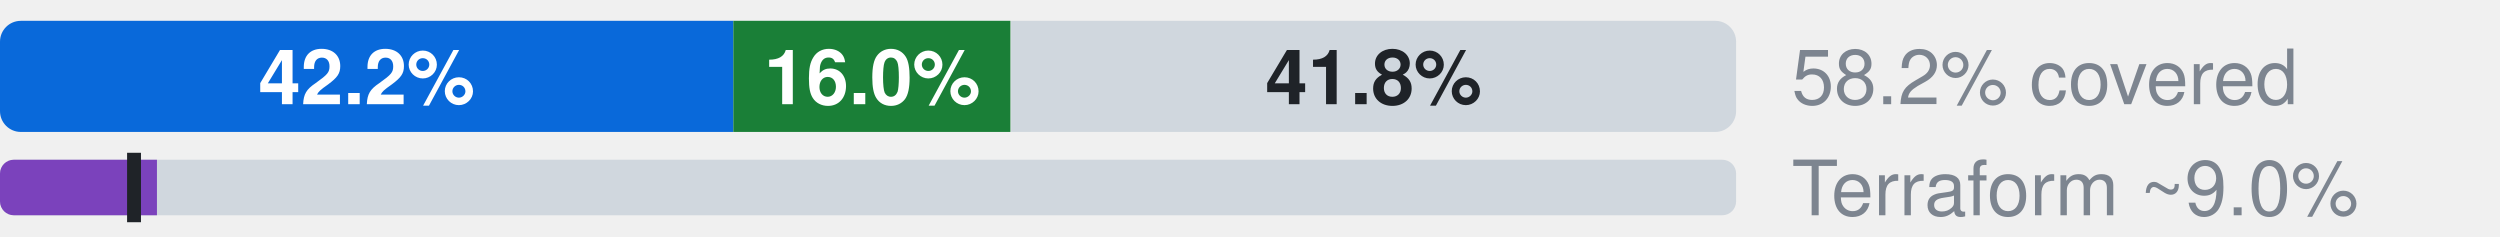
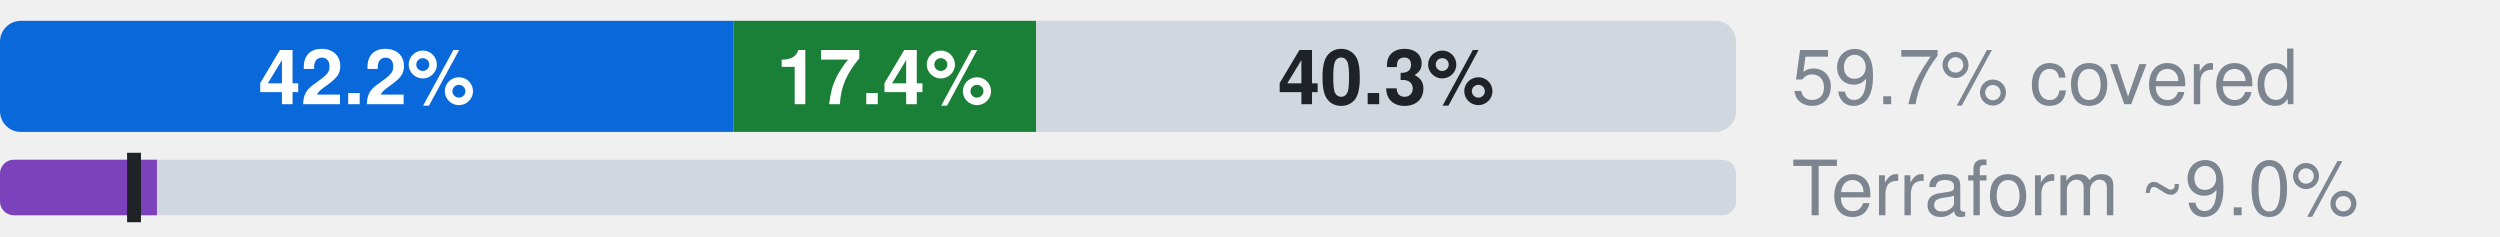
- <svg xmlns="http://www.w3.org/2000/svg" width="360" height="34" viewBox="0 0 360 34" role="img" aria-label="Microsoft.Network: 42.2% official, 16.0% ours beyond official, 41.8% uncovered, of 5326 attributes; Terraform azurerm, an estimate: 9.0% (L2), 7.7% by the strict rule (L1)">
+ <svg xmlns="http://www.w3.org/2000/svg" width="360" height="34" viewBox="0 0 360 34" role="img" aria-label="Microsoft.Network: 42.2% official, 17.4% ours beyond official, 40.3% uncovered, of 5326 attributes; Terraform azurerm, an estimate: 9.0% (L2), 7.7% by the strict rule (L1)">
  <style>text{font-family:-apple-system,BlinkMacSystemFont,"Segoe UI",Helvetica,Arial,sans-serif}.s{font-size:11px;font-weight:600}.t{font-size:11px;fill:#7d8590}.h{font-size:12px;font-weight:600;fill:#7d8590}</style>
  <clipPath id="c">
    <rect x="0.0" y="3.0" width="250.0" height="16.0" rx="3" />
  </clipPath>
  <g clip-path="url(#c)">
    <rect x="0.0" y="3.0" width="105.6" height="16.0" fill="#0969da" />
-     <rect x="105.6" y="3.0" width="39.9" height="16.0" fill="#1a7f37" />
-     <rect x="145.6" y="3.0" width="104.4" height="16.0" fill="#d0d7de" />
+     <rect x="105.6" y="3.0" width="43.6" height="16.0" fill="#1a7f37" />
+     <rect x="149.2" y="3.0" width="100.8" height="16.0" fill="#d0d7de" />
  </g>
  <text x="52.8" y="15.0" text-anchor="middle" fill="#fff" class="s">42.2%</text>
-   <text x="125.6" y="15.0" text-anchor="middle" fill="#fff" class="s">16.0%</text>
-   <text x="197.8" y="15.0" text-anchor="middle" fill="#1f2328" class="s">41.8%</text>
-   <text x="258" y="15" class="t">58.2% covered</text>
+   <text x="127.4" y="15.0" text-anchor="middle" fill="#fff" class="s">17.4%</text>
+   <text x="199.6" y="15.0" text-anchor="middle" fill="#1f2328" class="s">40.3%</text>
+   <text x="258" y="15" class="t">59.7% covered</text>
  <clipPath id="tf">
    <rect x="0.0" y="23.0" width="250.0" height="8.0" rx="2" />
  </clipPath>
  <g clip-path="url(#tf)">
    <rect x="0.0" y="23.0" width="250.0" height="8.0" fill="#d0d7de" />
    <rect x="0.0" y="23.0" width="22.6" height="8.0" fill="#7b42bc" />
  </g>
  <rect x="18.3" y="22.0" width="2" height="10.0" fill="#1f2328" />
  <text x="258" y="31" class="t">Terraform ~9.0%</text>
</svg>
